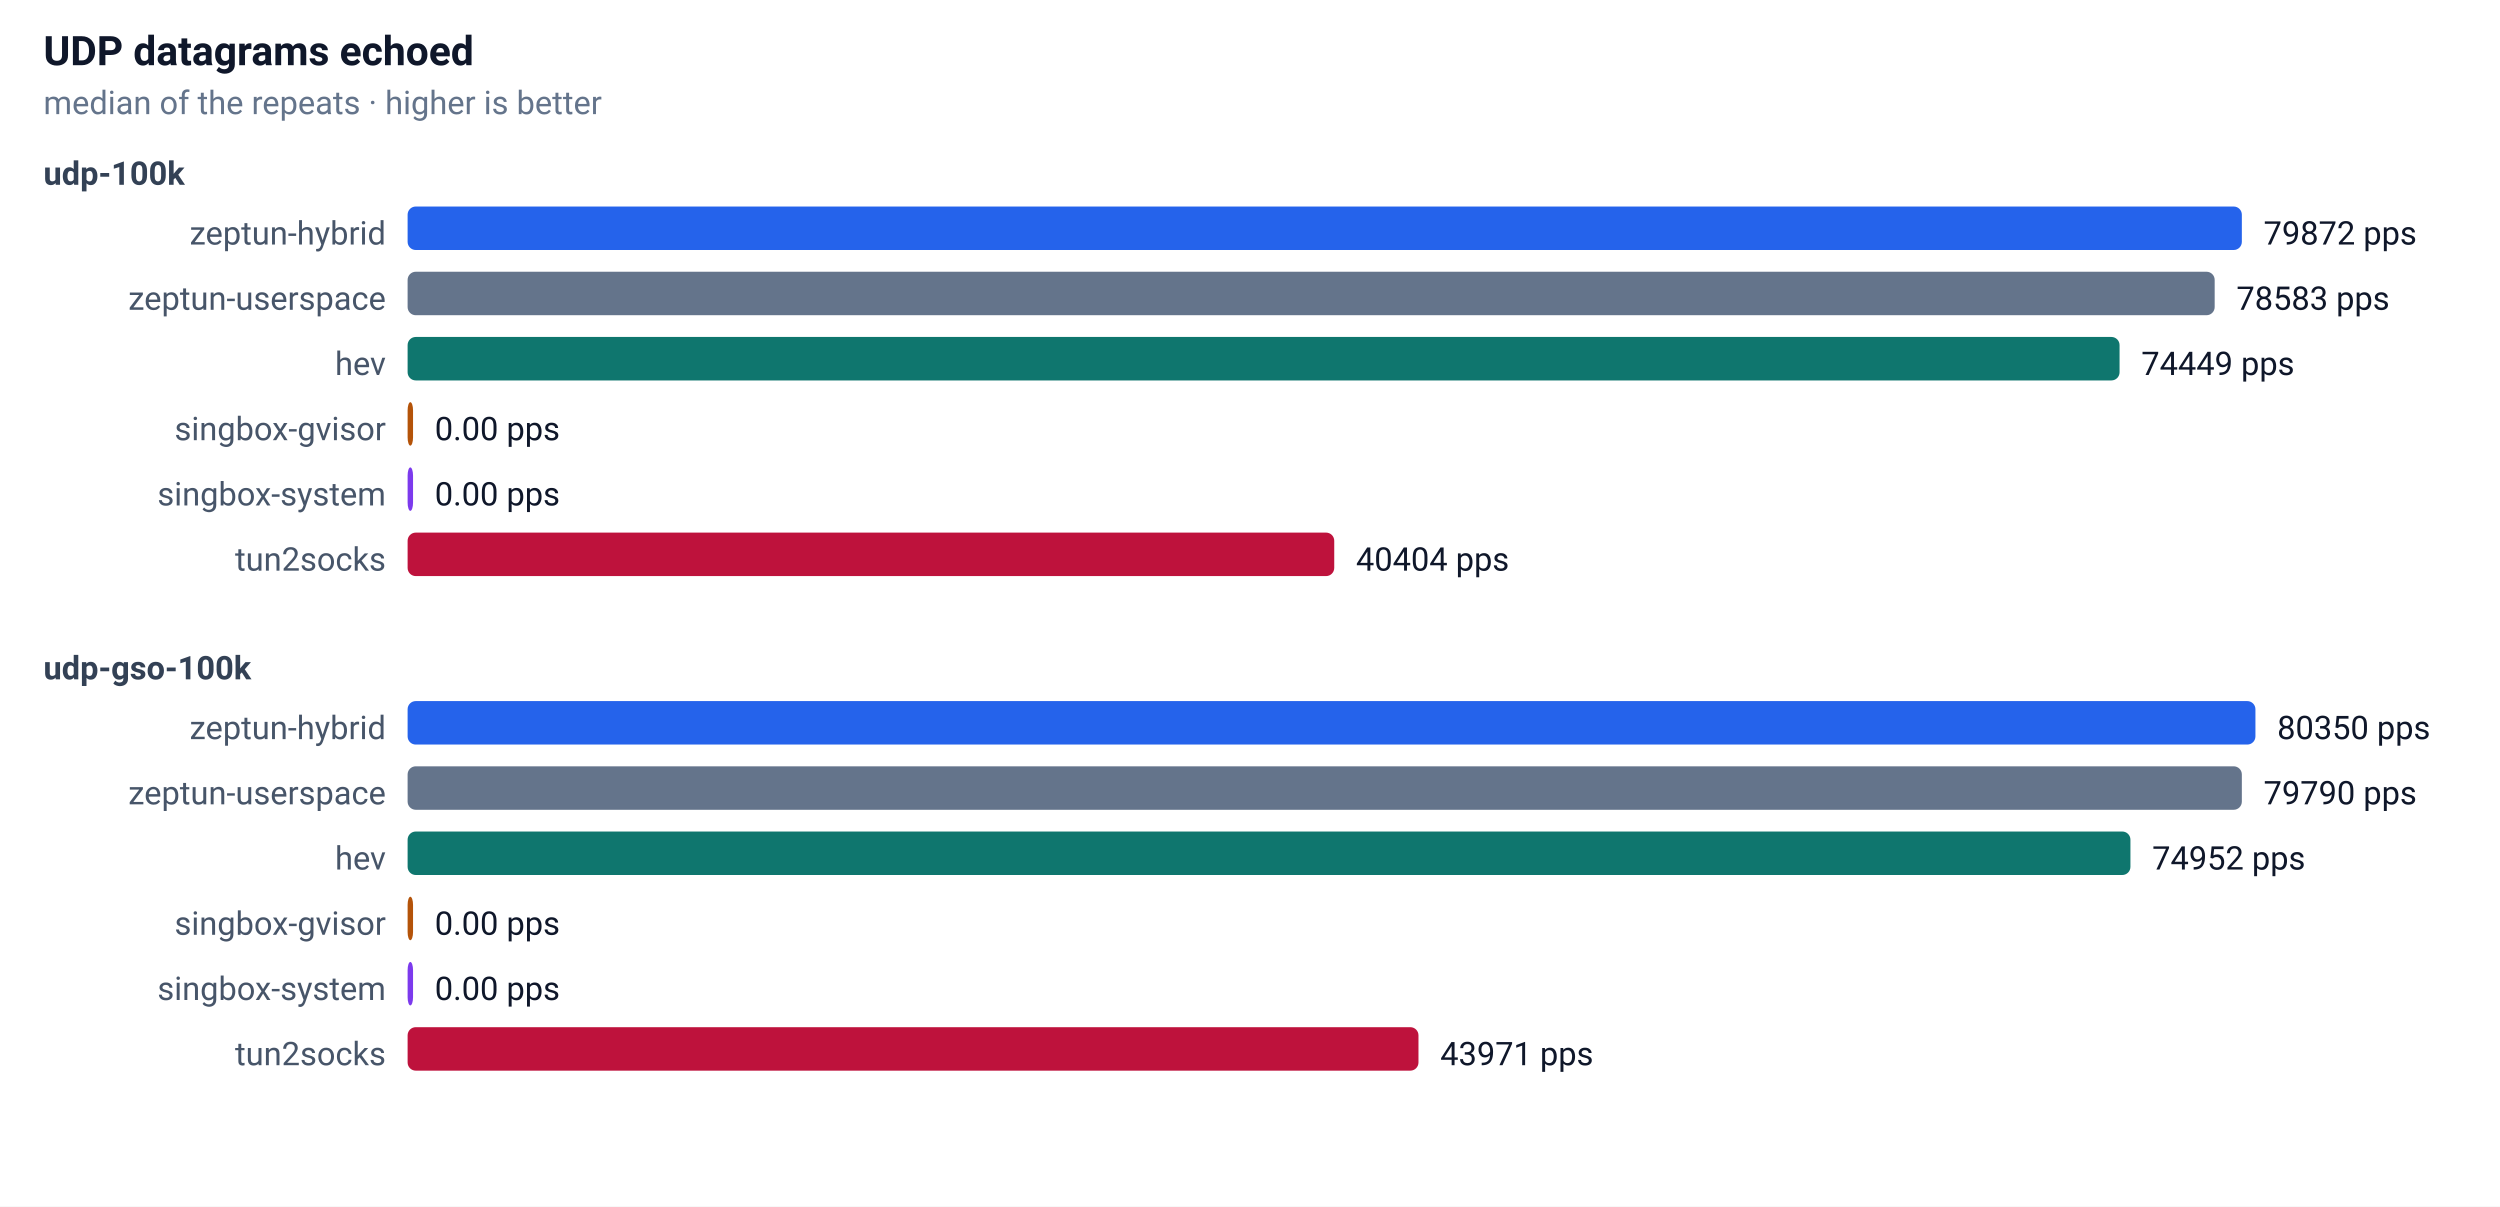
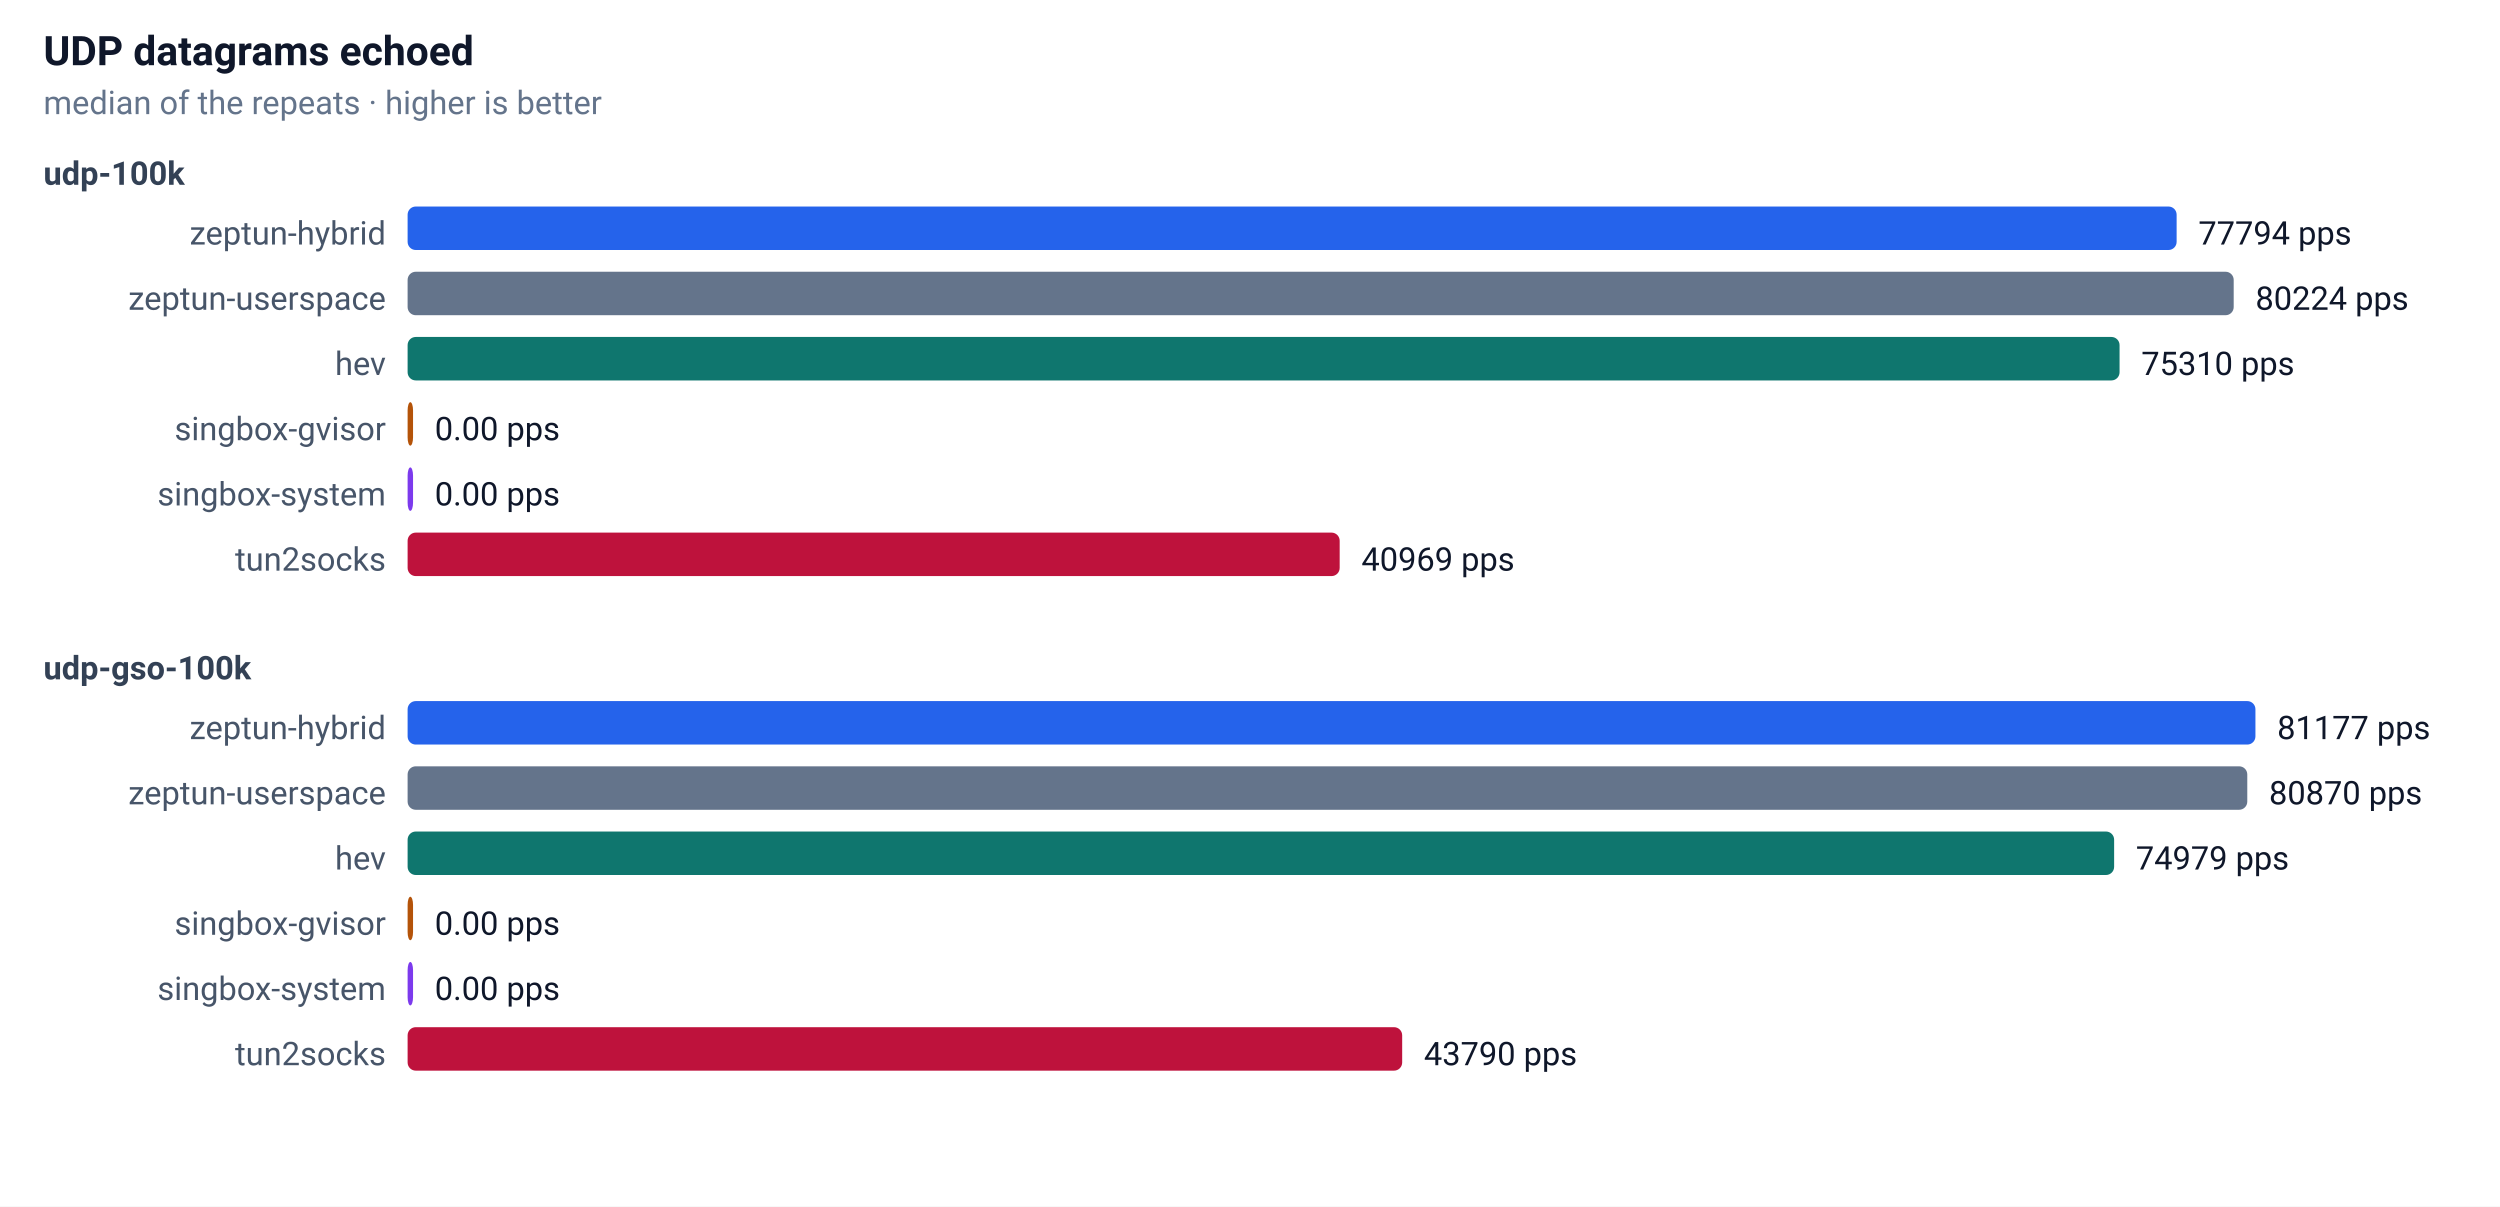
<svg xmlns="http://www.w3.org/2000/svg" width="920" height="444" font-family="-apple-system,Segoe UI,Roboto,sans-serif" font-size="13">
  <rect width="100%" height="100%" fill="#ffffff" />
  <text x="16" y="24" font-size="15" font-weight="600" fill="#0f172a">UDP datagrams echoed</text>
  <text x="16" y="42" font-size="12" fill="#64748b">median of the repeats · higher is better</text>
  <text x="16" y="68" font-size="12" font-weight="600" fill="#334155">udp-100k</text>
  <text x="142" y="90" text-anchor="end" font-size="12" fill="#475569">zeptun-hybrid</text>
-   <rect x="150" y="76" width="675" height="16" rx="3" fill="#2563eb" />
-   <text x="833" y="90" font-size="12" fill="#0f172a">79872 pps</text>
+   <rect x="150" y="76" width="651" height="16" rx="3" fill="#2563eb" />
+   <text x="809" y="90" font-size="12" fill="#0f172a">77794 pps</text>
  <text x="142" y="114" text-anchor="end" font-size="12" fill="#475569">zeptun-userspace</text>
-   <rect x="150" y="100" width="665" height="16" rx="3" fill="#64748b" />
-   <text x="823" y="114" font-size="12" fill="#0f172a">78583 pps</text>
+   <rect x="150" y="100" width="672" height="16" rx="3" fill="#64748b" />
+   <text x="830" y="114" font-size="12" fill="#0f172a">80224 pps</text>
  <text x="142" y="138" text-anchor="end" font-size="12" fill="#475569">hev</text>
  <rect x="150" y="124" width="630" height="16" rx="3" fill="#0f766e" />
-   <text x="788" y="138" font-size="12" fill="#0f172a">74449 pps</text>
+   <text x="788" y="138" font-size="12" fill="#0f172a">75310 pps</text>
  <text x="142" y="162" text-anchor="end" font-size="12" fill="#475569">singbox-gvisor</text>
  <rect x="150" y="148" width="2" height="16" rx="3" fill="#b45309" />
  <text x="160" y="162" font-size="12" fill="#0f172a">0.00 pps</text>
  <text x="142" y="186" text-anchor="end" font-size="12" fill="#475569">singbox-system</text>
  <rect x="150" y="172" width="2" height="16" rx="3" fill="#7c3aed" />
  <text x="160" y="186" font-size="12" fill="#0f172a">0.00 pps</text>
  <text x="142" y="210" text-anchor="end" font-size="12" fill="#475569">tun2socks</text>
-   <rect x="150" y="196" width="341" height="16" rx="3" fill="#be123c" />
-   <text x="499" y="210" font-size="12" fill="#0f172a">40404 pps</text>
+   <rect x="150" y="196" width="343" height="16" rx="3" fill="#be123c" />
+   <text x="501" y="210" font-size="12" fill="#0f172a">40969 pps</text>
  <text x="16" y="250" font-size="12" font-weight="600" fill="#334155">udp-gso-100k</text>
  <text x="142" y="272" text-anchor="end" font-size="12" fill="#475569">zeptun-hybrid</text>
  <rect x="150" y="258" width="680" height="16" rx="3" fill="#2563eb" />
-   <text x="838" y="272" font-size="12" fill="#0f172a">80350 pps</text>
+   <text x="838" y="272" font-size="12" fill="#0f172a">81177 pps</text>
  <text x="142" y="296" text-anchor="end" font-size="12" fill="#475569">zeptun-userspace</text>
-   <rect x="150" y="282" width="675" height="16" rx="3" fill="#64748b" />
-   <text x="833" y="296" font-size="12" fill="#0f172a">79790 pps</text>
+   <rect x="150" y="282" width="677" height="16" rx="3" fill="#64748b" />
+   <text x="835" y="296" font-size="12" fill="#0f172a">80870 pps</text>
  <text x="142" y="320" text-anchor="end" font-size="12" fill="#475569">hev</text>
-   <rect x="150" y="306" width="634" height="16" rx="3" fill="#0f766e" />
-   <text x="792" y="320" font-size="12" fill="#0f172a">74952 pps</text>
+   <rect x="150" y="306" width="628" height="16" rx="3" fill="#0f766e" />
+   <text x="786" y="320" font-size="12" fill="#0f172a">74979 pps</text>
  <text x="142" y="344" text-anchor="end" font-size="12" fill="#475569">singbox-gvisor</text>
  <rect x="150" y="330" width="2" height="16" rx="3" fill="#b45309" />
  <text x="160" y="344" font-size="12" fill="#0f172a">0.00 pps</text>
  <text x="142" y="368" text-anchor="end" font-size="12" fill="#475569">singbox-system</text>
  <rect x="150" y="354" width="2" height="16" rx="3" fill="#7c3aed" />
  <text x="160" y="368" font-size="12" fill="#0f172a">0.00 pps</text>
  <text x="142" y="392" text-anchor="end" font-size="12" fill="#475569">tun2socks</text>
-   <rect x="150" y="378" width="372" height="16" rx="3" fill="#be123c" />
-   <text x="530" y="392" font-size="12" fill="#0f172a">43971 pps</text>
+   <rect x="150" y="378" width="366" height="16" rx="3" fill="#be123c" />
+   <text x="524" y="392" font-size="12" fill="#0f172a">43790 pps</text>
</svg>
